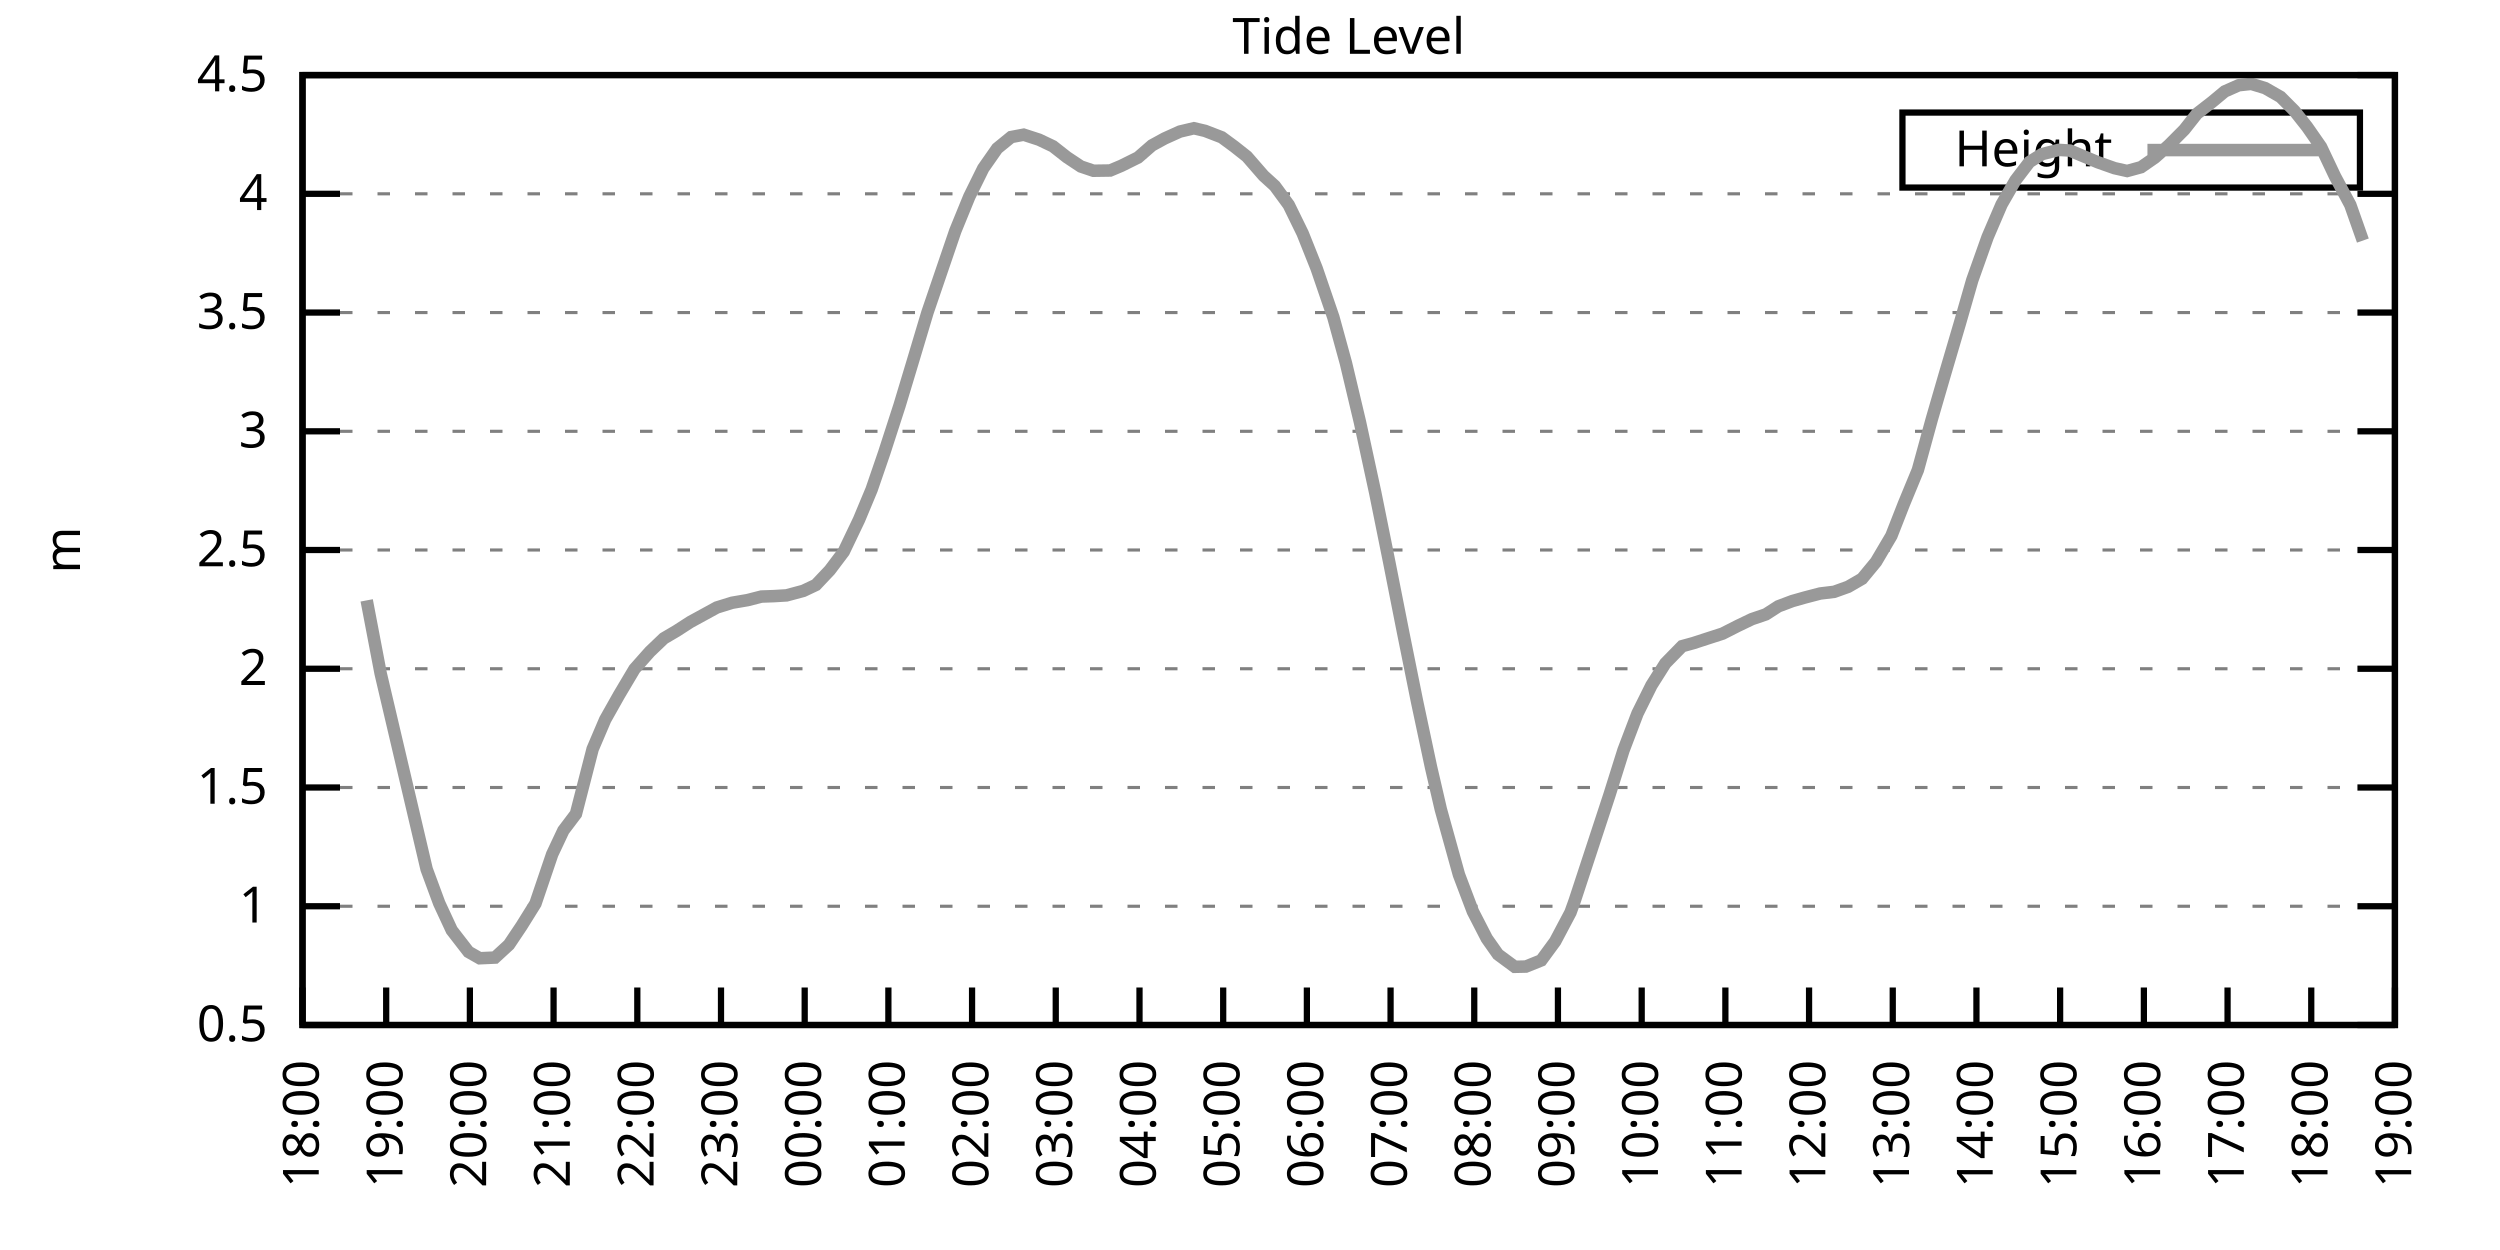
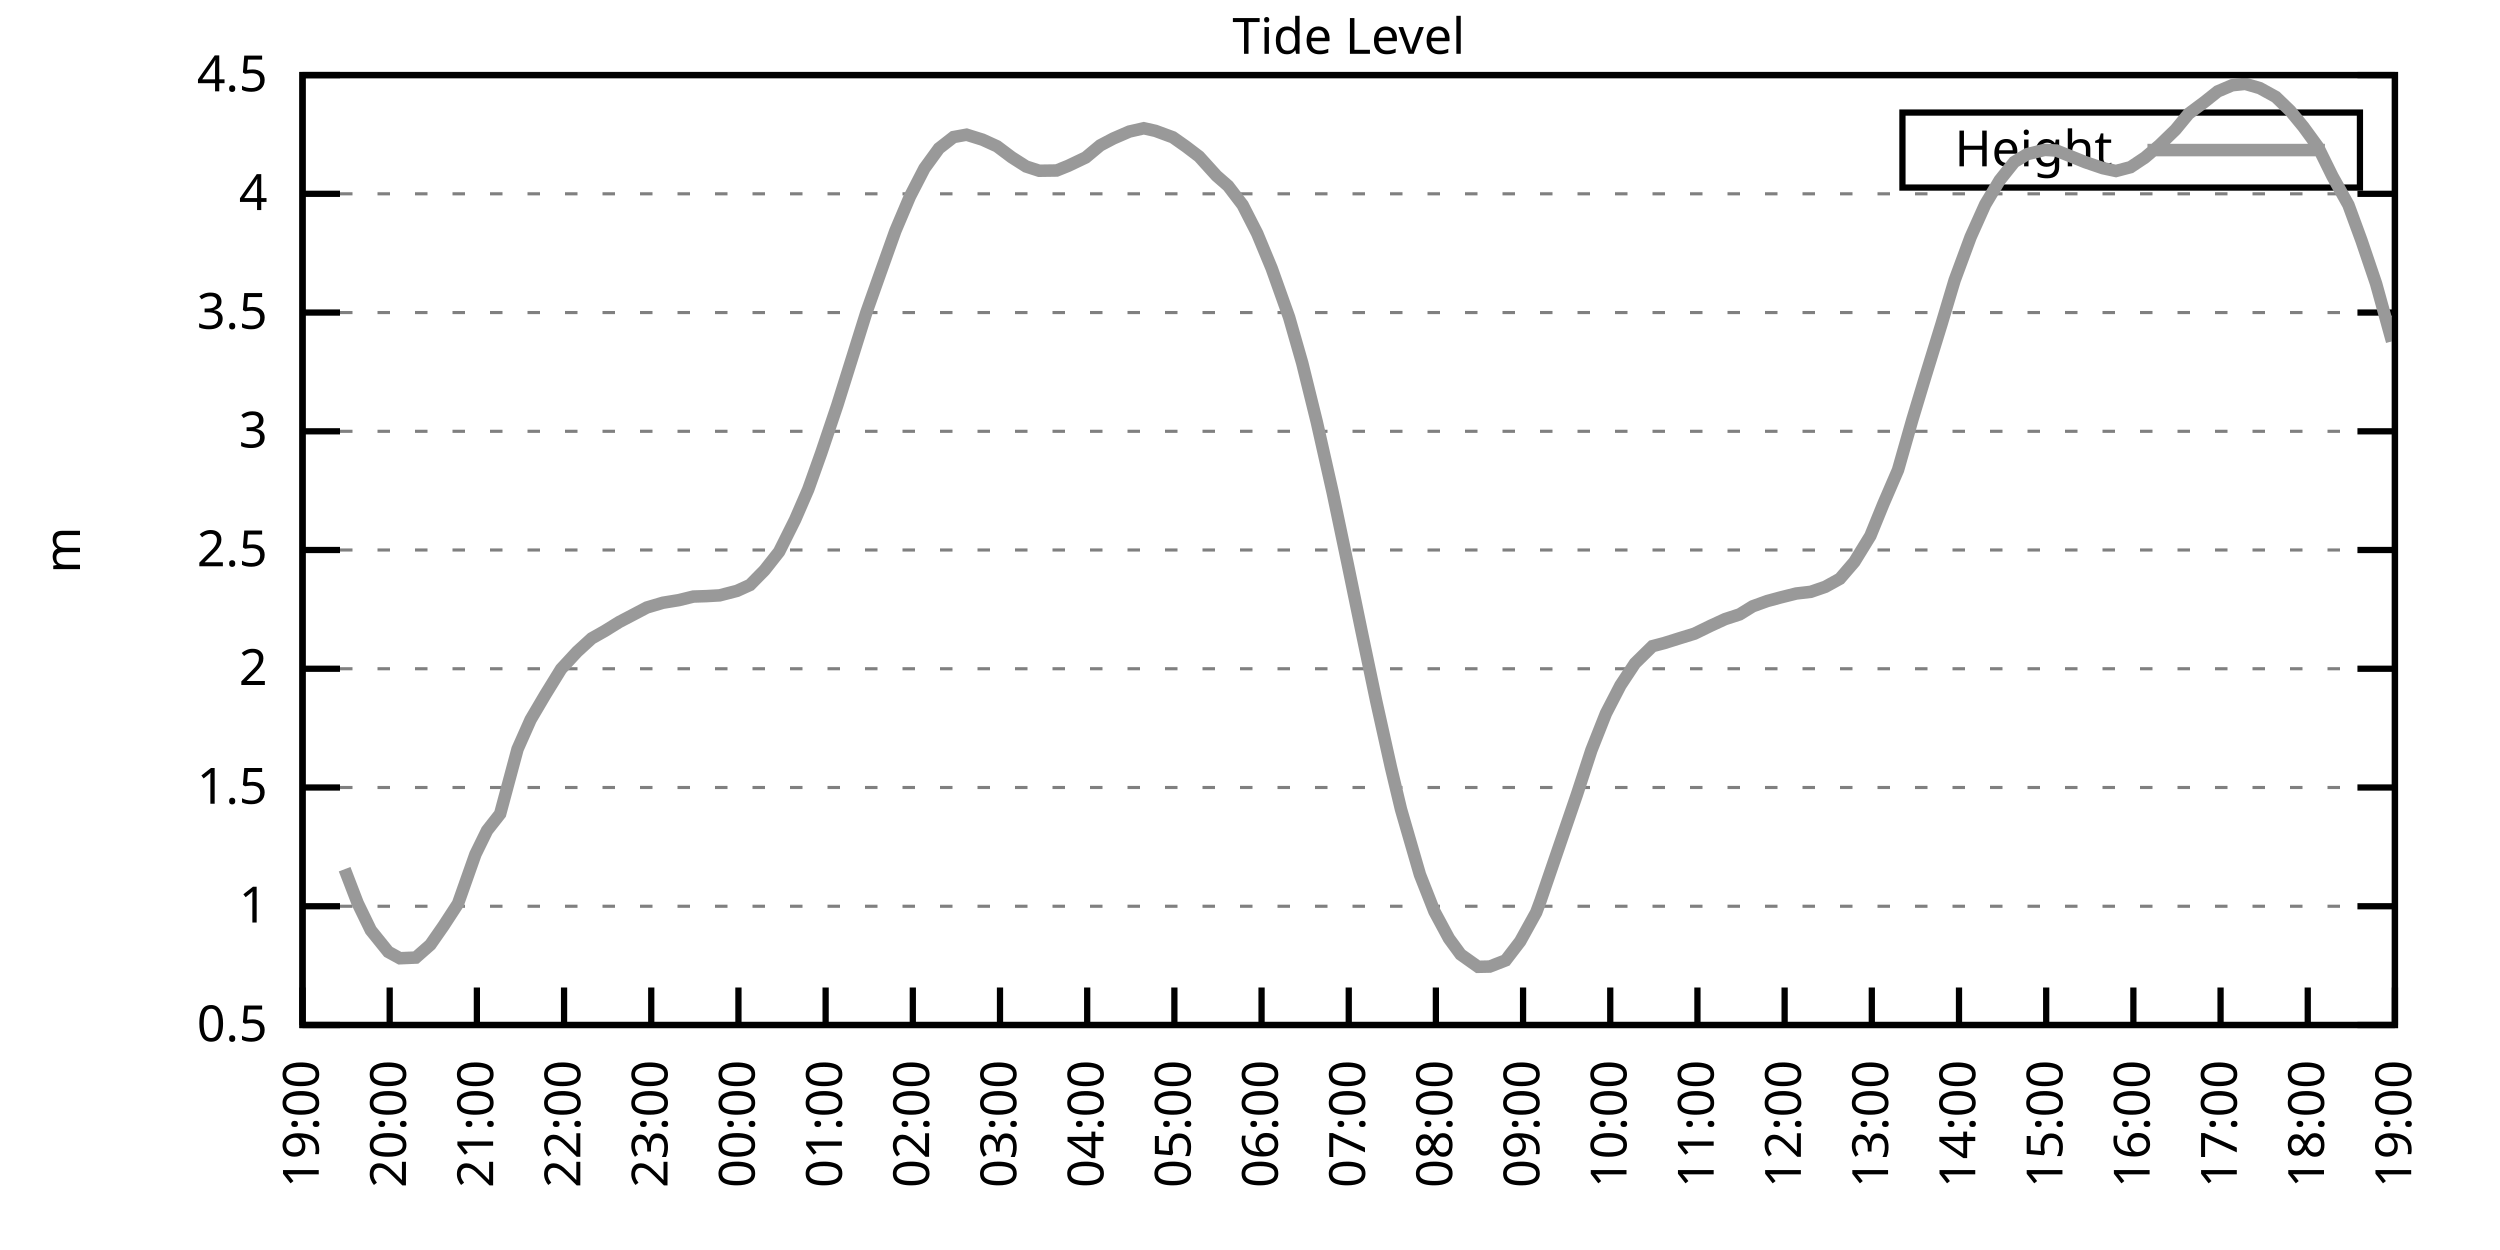
<svg xmlns="http://www.w3.org/2000/svg" xmlns:xlink="http://www.w3.org/1999/xlink" width="400" height="200" viewBox="0 0 400 200">
  <g id="gnuplot_canvas">
    <rect x="0" y="0" width="400" height="200" fill="none" />
    <defs>
      <circle id="gpDot" r="0.5" stroke-width="0.5" stroke="currentColor" />
      <path id="gpPt0" stroke-width="0.333" stroke="currentColor" d="M-1,0 h2 M0,-1 v2" />
      <path id="gpPt1" stroke-width="0.333" stroke="currentColor" d="M-1,-1 L1,1 M1,-1 L-1,1" />
      <path id="gpPt2" stroke-width="0.333" stroke="currentColor" d="M-1,0 L1,0 M0,-1 L0,1 M-1,-1 L1,1 M-1,1 L1,-1" />
      <rect id="gpPt3" stroke-width="0.333" stroke="currentColor" x="-1" y="-1" width="2" height="2" />
      <rect id="gpPt4" stroke-width="0.333" stroke="currentColor" fill="currentColor" x="-1" y="-1" width="2" height="2" />
      <circle id="gpPt5" stroke-width="0.333" stroke="currentColor" cx="0" cy="0" r="1" />
      <use xlink:href="#gpPt5" id="gpPt6" fill="currentColor" stroke="none" />
      <path id="gpPt7" stroke-width="0.333" stroke="currentColor" d="M0,-1.33 L-1.33,0.67 L1.33,0.67 z" />
      <use xlink:href="#gpPt7" id="gpPt8" fill="currentColor" stroke="none" />
      <use xlink:href="#gpPt7" id="gpPt9" stroke="currentColor" transform="rotate(180)" />
      <use xlink:href="#gpPt9" id="gpPt10" fill="currentColor" stroke="none" />
      <use xlink:href="#gpPt3" id="gpPt11" stroke="currentColor" transform="rotate(45)" />
      <use xlink:href="#gpPt11" id="gpPt12" fill="currentColor" stroke="none" />
      <path id="gpPt13" stroke-width="0.333" stroke="currentColor" d="M0,1.330 L1.265,0.411 L0.782,-1.067 L-0.782,-1.076 L-1.265,0.411 z" />
      <use xlink:href="#gpPt13" id="gpPt14" fill="currentColor" stroke="none" />
      <filter id="textbox" filterUnits="objectBoundingBox" x="0" y="0" height="1" width="1">
        <feFlood flood-color="white" flood-opacity="1" result="bgnd" />
        <feComposite in="SourceGraphic" in2="bgnd" operator="atop" />
      </filter>
      <filter id="greybox" filterUnits="objectBoundingBox" x="0" y="0" height="1" width="1">
        <feFlood flood-color="lightgrey" flood-opacity="1" result="grey" />
        <feComposite in="SourceGraphic" in2="grey" operator="atop" />
      </filter>
    </defs>
    <g fill="none" color="white" stroke="currentColor" stroke-width="1.00" stroke-linecap="butt" stroke-linejoin="miter">
</g>
    <g fill="none" color="black" stroke="currentColor" stroke-width="1.00" stroke-linecap="butt" stroke-linejoin="miter">
      <g stroke="none" shape-rendering="crispEdges">
        <polygon fill="rgb(255, 255, 255)" points="48.40,164.00 383.18,164.00 383.18,12.02 48.40,12.02 " />
      </g>
    </g>
    <g fill="none" color="black" stroke="currentColor" stroke-width="1.00" stroke-linecap="butt" stroke-linejoin="miter">
</g>
    <g fill="none" color="black" stroke="black" stroke-width="0.50" stroke-linecap="butt" stroke-linejoin="miter">
</g>
    <g fill="none" color="gray" stroke="currentColor" stroke-width="0.50" stroke-linecap="butt" stroke-linejoin="miter">
      <path stroke="gray" stroke-dasharray="2,4" class="gridline" d="M48.40,164.00 L383.19,164.00  " />
    </g>
    <g fill="none" color="gray" stroke="gray" stroke-width="1.00" stroke-linecap="butt" stroke-linejoin="miter">
</g>
    <g fill="none" color="black" stroke="currentColor" stroke-width="1.00" stroke-linecap="butt" stroke-linejoin="miter">
      <path stroke="black" d="M48.40,164.00 L54.40,164.00 M383.19,164.00 L377.19,164.00  " />
      <g transform="translate(42.80,166.60)" stroke="none" fill="black" font-family="Sans" font-size="8.00" text-anchor="end">
        <text>
          <tspan font-family="Sans"> 0.5</tspan>
        </text>
      </g>
    </g>
    <g fill="none" color="black" stroke="currentColor" stroke-width="1.00" stroke-linecap="butt" stroke-linejoin="miter">
</g>
    <g fill="none" color="black" stroke="black" stroke-width="0.50" stroke-linecap="butt" stroke-linejoin="miter">
</g>
    <g fill="none" color="gray" stroke="currentColor" stroke-width="0.50" stroke-linecap="butt" stroke-linejoin="miter">
      <path stroke="gray" stroke-dasharray="2,4" class="gridline" d="M48.40,145.00 L383.19,145.00  " />
    </g>
    <g fill="none" color="gray" stroke="gray" stroke-width="1.00" stroke-linecap="butt" stroke-linejoin="miter">
</g>
    <g fill="none" color="black" stroke="currentColor" stroke-width="1.00" stroke-linecap="butt" stroke-linejoin="miter">
      <path stroke="black" d="M48.40,145.00 L54.40,145.00 M383.19,145.00 L377.19,145.00  " />
      <g transform="translate(42.80,147.60)" stroke="none" fill="black" font-family="Sans" font-size="8.00" text-anchor="end">
        <text>
          <tspan font-family="Sans"> 1</tspan>
        </text>
      </g>
    </g>
    <g fill="none" color="black" stroke="currentColor" stroke-width="1.00" stroke-linecap="butt" stroke-linejoin="miter">
</g>
    <g fill="none" color="black" stroke="black" stroke-width="0.50" stroke-linecap="butt" stroke-linejoin="miter">
</g>
    <g fill="none" color="gray" stroke="currentColor" stroke-width="0.50" stroke-linecap="butt" stroke-linejoin="miter">
      <path stroke="gray" stroke-dasharray="2,4" class="gridline" d="M48.40,126.00 L383.19,126.00  " />
    </g>
    <g fill="none" color="gray" stroke="gray" stroke-width="1.00" stroke-linecap="butt" stroke-linejoin="miter">
</g>
    <g fill="none" color="black" stroke="currentColor" stroke-width="1.00" stroke-linecap="butt" stroke-linejoin="miter">
      <path stroke="black" d="M48.40,126.00 L54.40,126.00 M383.19,126.00 L377.19,126.00  " />
      <g transform="translate(42.80,128.60)" stroke="none" fill="black" font-family="Sans" font-size="8.00" text-anchor="end">
        <text>
          <tspan font-family="Sans"> 1.5</tspan>
        </text>
      </g>
    </g>
    <g fill="none" color="black" stroke="currentColor" stroke-width="1.00" stroke-linecap="butt" stroke-linejoin="miter">
</g>
    <g fill="none" color="black" stroke="black" stroke-width="0.50" stroke-linecap="butt" stroke-linejoin="miter">
</g>
    <g fill="none" color="gray" stroke="currentColor" stroke-width="0.50" stroke-linecap="butt" stroke-linejoin="miter">
      <path stroke="gray" stroke-dasharray="2,4" class="gridline" d="M48.40,107.00 L383.19,107.00  " />
    </g>
    <g fill="none" color="gray" stroke="gray" stroke-width="1.00" stroke-linecap="butt" stroke-linejoin="miter">
</g>
    <g fill="none" color="black" stroke="currentColor" stroke-width="1.00" stroke-linecap="butt" stroke-linejoin="miter">
      <path stroke="black" d="M48.40,107.00 L54.40,107.00 M383.19,107.00 L377.19,107.00  " />
      <g transform="translate(42.80,109.60)" stroke="none" fill="black" font-family="Sans" font-size="8.00" text-anchor="end">
        <text>
          <tspan font-family="Sans"> 2</tspan>
        </text>
      </g>
    </g>
    <g fill="none" color="black" stroke="currentColor" stroke-width="1.00" stroke-linecap="butt" stroke-linejoin="miter">
</g>
    <g fill="none" color="black" stroke="black" stroke-width="0.50" stroke-linecap="butt" stroke-linejoin="miter">
</g>
    <g fill="none" color="gray" stroke="currentColor" stroke-width="0.50" stroke-linecap="butt" stroke-linejoin="miter">
      <path stroke="gray" stroke-dasharray="2,4" class="gridline" d="M48.40,88.00 L383.19,88.00  " />
    </g>
    <g fill="none" color="gray" stroke="gray" stroke-width="1.00" stroke-linecap="butt" stroke-linejoin="miter">
</g>
    <g fill="none" color="black" stroke="currentColor" stroke-width="1.00" stroke-linecap="butt" stroke-linejoin="miter">
      <path stroke="black" d="M48.40,88.00 L54.40,88.00 M383.19,88.00 L377.19,88.00  " />
      <g transform="translate(42.80,90.60)" stroke="none" fill="black" font-family="Sans" font-size="8.00" text-anchor="end">
        <text>
          <tspan font-family="Sans"> 2.5</tspan>
        </text>
      </g>
    </g>
    <g fill="none" color="black" stroke="currentColor" stroke-width="1.00" stroke-linecap="butt" stroke-linejoin="miter">
</g>
    <g fill="none" color="black" stroke="black" stroke-width="0.50" stroke-linecap="butt" stroke-linejoin="miter">
</g>
    <g fill="none" color="gray" stroke="currentColor" stroke-width="0.50" stroke-linecap="butt" stroke-linejoin="miter">
      <path stroke="gray" stroke-dasharray="2,4" class="gridline" d="M48.40,69.01 L383.19,69.01  " />
    </g>
    <g fill="none" color="gray" stroke="gray" stroke-width="1.00" stroke-linecap="butt" stroke-linejoin="miter">
</g>
    <g fill="none" color="black" stroke="currentColor" stroke-width="1.00" stroke-linecap="butt" stroke-linejoin="miter">
      <path stroke="black" d="M48.40,69.01 L54.40,69.01 M383.19,69.01 L377.19,69.01  " />
      <g transform="translate(42.80,71.61)" stroke="none" fill="black" font-family="Sans" font-size="8.00" text-anchor="end">
        <text>
          <tspan font-family="Sans"> 3</tspan>
        </text>
      </g>
    </g>
    <g fill="none" color="black" stroke="currentColor" stroke-width="1.00" stroke-linecap="butt" stroke-linejoin="miter">
</g>
    <g fill="none" color="black" stroke="black" stroke-width="0.50" stroke-linecap="butt" stroke-linejoin="miter">
</g>
    <g fill="none" color="gray" stroke="currentColor" stroke-width="0.50" stroke-linecap="butt" stroke-linejoin="miter">
      <path stroke="gray" stroke-dasharray="2,4" class="gridline" d="M48.40,50.01 L383.19,50.01  " />
    </g>
    <g fill="none" color="gray" stroke="gray" stroke-width="1.00" stroke-linecap="butt" stroke-linejoin="miter">
</g>
    <g fill="none" color="black" stroke="currentColor" stroke-width="1.00" stroke-linecap="butt" stroke-linejoin="miter">
      <path stroke="black" d="M48.40,50.01 L54.40,50.01 M383.19,50.01 L377.19,50.01  " />
      <g transform="translate(42.80,52.61)" stroke="none" fill="black" font-family="Sans" font-size="8.00" text-anchor="end">
        <text>
          <tspan font-family="Sans"> 3.5</tspan>
        </text>
      </g>
    </g>
    <g fill="none" color="black" stroke="currentColor" stroke-width="1.00" stroke-linecap="butt" stroke-linejoin="miter">
</g>
    <g fill="none" color="black" stroke="black" stroke-width="0.50" stroke-linecap="butt" stroke-linejoin="miter">
</g>
    <g fill="none" color="gray" stroke="currentColor" stroke-width="0.50" stroke-linecap="butt" stroke-linejoin="miter">
      <path stroke="gray" stroke-dasharray="2,4" class="gridline" d="M48.40,31.01 L383.19,31.01  " />
    </g>
    <g fill="none" color="gray" stroke="gray" stroke-width="1.00" stroke-linecap="butt" stroke-linejoin="miter">
</g>
    <g fill="none" color="black" stroke="currentColor" stroke-width="1.00" stroke-linecap="butt" stroke-linejoin="miter">
      <path stroke="black" d="M48.40,31.01 L54.40,31.01 M383.19,31.01 L377.19,31.01  " />
      <g transform="translate(42.80,33.61)" stroke="none" fill="black" font-family="Sans" font-size="8.00" text-anchor="end">
        <text>
          <tspan font-family="Sans"> 4</tspan>
        </text>
      </g>
    </g>
    <g fill="none" color="black" stroke="currentColor" stroke-width="1.00" stroke-linecap="butt" stroke-linejoin="miter">
</g>
    <g fill="none" color="black" stroke="black" stroke-width="0.50" stroke-linecap="butt" stroke-linejoin="miter">
</g>
    <g fill="none" color="gray" stroke="currentColor" stroke-width="0.50" stroke-linecap="butt" stroke-linejoin="miter">
      <path stroke="gray" stroke-dasharray="2,4" class="gridline" d="M48.40,12.01 L383.19,12.01  " />
    </g>
    <g fill="none" color="gray" stroke="gray" stroke-width="1.00" stroke-linecap="butt" stroke-linejoin="miter">
</g>
    <g fill="none" color="black" stroke="currentColor" stroke-width="1.00" stroke-linecap="butt" stroke-linejoin="miter">
      <path stroke="black" d="M48.40,12.01 L54.40,12.01 M383.19,12.01 L377.19,12.01  " />
      <g transform="translate(42.80,14.61)" stroke="none" fill="black" font-family="Sans" font-size="8.00" text-anchor="end">
        <text>
          <tspan font-family="Sans"> 4.5</tspan>
        </text>
      </g>
    </g>
    <g fill="none" color="black" stroke="currentColor" stroke-width="1.00" stroke-linecap="butt" stroke-linejoin="miter">
      <path stroke="black" d="M48.40,164.00 L48.40,158.00  " />
      <g transform="translate(51.00,169.60) rotate(270.00)" stroke="none" fill="black" font-family="Sans" font-size="8.00" text-anchor="end">
        <text>
-           <tspan font-family="Sans">18:00</tspan>
-         </text>
-       </g>
-     </g>
-     <g fill="none" color="black" stroke="currentColor" stroke-width="1.00" stroke-linecap="butt" stroke-linejoin="miter">
-       <path stroke="black" d="M61.79,164.00 L61.79,158.00  " />
-       <g transform="translate(64.39,169.60) rotate(270.00)" stroke="none" fill="black" font-family="Sans" font-size="8.00" text-anchor="end">
-         <text>
          <tspan font-family="Sans">19:00</tspan>
        </text>
      </g>
    </g>
    <g fill="none" color="black" stroke="currentColor" stroke-width="1.00" stroke-linecap="butt" stroke-linejoin="miter">
-       <path stroke="black" d="M75.18,164.00 L75.18,158.00  " />
-       <g transform="translate(77.78,169.60) rotate(270.00)" stroke="none" fill="black" font-family="Sans" font-size="8.00" text-anchor="end">
+       <path stroke="black" d="M62.35,164.00 L62.35,158.00  " />
+       <g transform="translate(64.95,169.60) rotate(270.00)" stroke="none" fill="black" font-family="Sans" font-size="8.00" text-anchor="end">
        <text>
          <tspan font-family="Sans">20:00</tspan>
        </text>
      </g>
    </g>
    <g fill="none" color="black" stroke="currentColor" stroke-width="1.00" stroke-linecap="butt" stroke-linejoin="miter">
-       <path stroke="black" d="M88.57,164.00 L88.57,158.00  " />
-       <g transform="translate(91.17,169.60) rotate(270.00)" stroke="none" fill="black" font-family="Sans" font-size="8.00" text-anchor="end">
+       <path stroke="black" d="M76.30,164.00 L76.30,158.00  " />
+       <g transform="translate(78.90,169.60) rotate(270.00)" stroke="none" fill="black" font-family="Sans" font-size="8.00" text-anchor="end">
        <text>
          <tspan font-family="Sans">21:00</tspan>
        </text>
      </g>
    </g>
    <g fill="none" color="black" stroke="currentColor" stroke-width="1.00" stroke-linecap="butt" stroke-linejoin="miter">
-       <path stroke="black" d="M101.97,164.00 L101.97,158.00  " />
-       <g transform="translate(104.57,169.60) rotate(270.00)" stroke="none" fill="black" font-family="Sans" font-size="8.00" text-anchor="end">
+       <path stroke="black" d="M90.25,164.00 L90.25,158.00  " />
+       <g transform="translate(92.85,169.60) rotate(270.00)" stroke="none" fill="black" font-family="Sans" font-size="8.00" text-anchor="end">
        <text>
          <tspan font-family="Sans">22:00</tspan>
        </text>
      </g>
    </g>
    <g fill="none" color="black" stroke="currentColor" stroke-width="1.00" stroke-linecap="butt" stroke-linejoin="miter">
-       <path stroke="black" d="M115.36,164.00 L115.36,158.00  " />
-       <g transform="translate(117.96,169.60) rotate(270.00)" stroke="none" fill="black" font-family="Sans" font-size="8.00" text-anchor="end">
+       <path stroke="black" d="M104.20,164.00 L104.20,158.00  " />
+       <g transform="translate(106.80,169.60) rotate(270.00)" stroke="none" fill="black" font-family="Sans" font-size="8.00" text-anchor="end">
        <text>
          <tspan font-family="Sans">23:00</tspan>
        </text>
      </g>
    </g>
    <g fill="none" color="black" stroke="currentColor" stroke-width="1.00" stroke-linecap="butt" stroke-linejoin="miter">
-       <path stroke="black" d="M128.75,164.00 L128.75,158.00  " />
-       <g transform="translate(131.35,169.60) rotate(270.00)" stroke="none" fill="black" font-family="Sans" font-size="8.00" text-anchor="end">
+       <path stroke="black" d="M118.15,164.00 L118.15,158.00  " />
+       <g transform="translate(120.75,169.60) rotate(270.00)" stroke="none" fill="black" font-family="Sans" font-size="8.00" text-anchor="end">
        <text>
          <tspan font-family="Sans">00:00</tspan>
        </text>
      </g>
    </g>
    <g fill="none" color="black" stroke="currentColor" stroke-width="1.00" stroke-linecap="butt" stroke-linejoin="miter">
-       <path stroke="black" d="M142.14,164.00 L142.14,158.00  " />
-       <g transform="translate(144.74,169.60) rotate(270.00)" stroke="none" fill="black" font-family="Sans" font-size="8.00" text-anchor="end">
+       <path stroke="black" d="M132.10,164.00 L132.10,158.00  " />
+       <g transform="translate(134.70,169.60) rotate(270.00)" stroke="none" fill="black" font-family="Sans" font-size="8.00" text-anchor="end">
        <text>
          <tspan font-family="Sans">01:00</tspan>
        </text>
      </g>
    </g>
    <g fill="none" color="black" stroke="currentColor" stroke-width="1.00" stroke-linecap="butt" stroke-linejoin="miter">
-       <path stroke="black" d="M155.53,164.00 L155.53,158.00  " />
-       <g transform="translate(158.13,169.60) rotate(270.00)" stroke="none" fill="black" font-family="Sans" font-size="8.00" text-anchor="end">
+       <path stroke="black" d="M146.05,164.00 L146.05,158.00  " />
+       <g transform="translate(148.65,169.60) rotate(270.00)" stroke="none" fill="black" font-family="Sans" font-size="8.00" text-anchor="end">
        <text>
          <tspan font-family="Sans">02:00</tspan>
        </text>
      </g>
    </g>
    <g fill="none" color="black" stroke="currentColor" stroke-width="1.00" stroke-linecap="butt" stroke-linejoin="miter">
-       <path stroke="black" d="M168.92,164.00 L168.92,158.00  " />
-       <g transform="translate(171.52,169.60) rotate(270.00)" stroke="none" fill="black" font-family="Sans" font-size="8.00" text-anchor="end">
+       <path stroke="black" d="M160.00,164.00 L160.00,158.00  " />
+       <g transform="translate(162.60,169.60) rotate(270.00)" stroke="none" fill="black" font-family="Sans" font-size="8.00" text-anchor="end">
        <text>
          <tspan font-family="Sans">03:00</tspan>
        </text>
      </g>
    </g>
    <g fill="none" color="black" stroke="currentColor" stroke-width="1.00" stroke-linecap="butt" stroke-linejoin="miter">
-       <path stroke="black" d="M182.32,164.00 L182.32,158.00  " />
-       <g transform="translate(184.92,169.60) rotate(270.00)" stroke="none" fill="black" font-family="Sans" font-size="8.00" text-anchor="end">
+       <path stroke="black" d="M173.95,164.00 L173.95,158.00  " />
+       <g transform="translate(176.55,169.60) rotate(270.00)" stroke="none" fill="black" font-family="Sans" font-size="8.00" text-anchor="end">
        <text>
          <tspan font-family="Sans">04:00</tspan>
        </text>
      </g>
    </g>
    <g fill="none" color="black" stroke="currentColor" stroke-width="1.00" stroke-linecap="butt" stroke-linejoin="miter">
-       <path stroke="black" d="M195.71,164.00 L195.71,158.00  " />
-       <g transform="translate(198.31,169.60) rotate(270.00)" stroke="none" fill="black" font-family="Sans" font-size="8.00" text-anchor="end">
+       <path stroke="black" d="M187.90,164.00 L187.90,158.00  " />
+       <g transform="translate(190.50,169.60) rotate(270.00)" stroke="none" fill="black" font-family="Sans" font-size="8.00" text-anchor="end">
        <text>
          <tspan font-family="Sans">05:00</tspan>
        </text>
      </g>
    </g>
    <g fill="none" color="black" stroke="currentColor" stroke-width="1.00" stroke-linecap="butt" stroke-linejoin="miter">
-       <path stroke="black" d="M209.10,164.00 L209.10,158.00  " />
-       <g transform="translate(211.70,169.60) rotate(270.00)" stroke="none" fill="black" font-family="Sans" font-size="8.00" text-anchor="end">
+       <path stroke="black" d="M201.85,164.00 L201.85,158.00  " />
+       <g transform="translate(204.45,169.60) rotate(270.00)" stroke="none" fill="black" font-family="Sans" font-size="8.00" text-anchor="end">
        <text>
          <tspan font-family="Sans">06:00</tspan>
        </text>
      </g>
    </g>
    <g fill="none" color="black" stroke="currentColor" stroke-width="1.00" stroke-linecap="butt" stroke-linejoin="miter">
-       <path stroke="black" d="M222.49,164.00 L222.49,158.00  " />
-       <g transform="translate(225.09,169.60) rotate(270.00)" stroke="none" fill="black" font-family="Sans" font-size="8.00" text-anchor="end">
+       <path stroke="black" d="M215.80,164.00 L215.80,158.00  " />
+       <g transform="translate(218.40,169.60) rotate(270.00)" stroke="none" fill="black" font-family="Sans" font-size="8.00" text-anchor="end">
        <text>
          <tspan font-family="Sans">07:00</tspan>
        </text>
      </g>
    </g>
    <g fill="none" color="black" stroke="currentColor" stroke-width="1.00" stroke-linecap="butt" stroke-linejoin="miter">
-       <path stroke="black" d="M235.88,164.00 L235.88,158.00  " />
-       <g transform="translate(238.48,169.60) rotate(270.00)" stroke="none" fill="black" font-family="Sans" font-size="8.00" text-anchor="end">
+       <path stroke="black" d="M229.74,164.00 L229.74,158.00  " />
+       <g transform="translate(232.34,169.60) rotate(270.00)" stroke="none" fill="black" font-family="Sans" font-size="8.00" text-anchor="end">
        <text>
          <tspan font-family="Sans">08:00</tspan>
        </text>
      </g>
    </g>
    <g fill="none" color="black" stroke="currentColor" stroke-width="1.00" stroke-linecap="butt" stroke-linejoin="miter">
-       <path stroke="black" d="M249.27,164.00 L249.27,158.00  " />
-       <g transform="translate(251.87,169.60) rotate(270.00)" stroke="none" fill="black" font-family="Sans" font-size="8.00" text-anchor="end">
+       <path stroke="black" d="M243.69,164.00 L243.69,158.00  " />
+       <g transform="translate(246.29,169.60) rotate(270.00)" stroke="none" fill="black" font-family="Sans" font-size="8.00" text-anchor="end">
        <text>
          <tspan font-family="Sans">09:00</tspan>
        </text>
      </g>
    </g>
    <g fill="none" color="black" stroke="currentColor" stroke-width="1.00" stroke-linecap="butt" stroke-linejoin="miter">
-       <path stroke="black" d="M262.67,164.00 L262.67,158.00  " />
-       <g transform="translate(265.27,169.60) rotate(270.00)" stroke="none" fill="black" font-family="Sans" font-size="8.00" text-anchor="end">
+       <path stroke="black" d="M257.64,164.00 L257.64,158.00  " />
+       <g transform="translate(260.24,169.60) rotate(270.00)" stroke="none" fill="black" font-family="Sans" font-size="8.00" text-anchor="end">
        <text>
          <tspan font-family="Sans">10:00</tspan>
        </text>
      </g>
    </g>
    <g fill="none" color="black" stroke="currentColor" stroke-width="1.00" stroke-linecap="butt" stroke-linejoin="miter">
-       <path stroke="black" d="M276.06,164.00 L276.06,158.00  " />
-       <g transform="translate(278.66,169.60) rotate(270.00)" stroke="none" fill="black" font-family="Sans" font-size="8.00" text-anchor="end">
+       <path stroke="black" d="M271.59,164.00 L271.59,158.00  " />
+       <g transform="translate(274.19,169.60) rotate(270.00)" stroke="none" fill="black" font-family="Sans" font-size="8.00" text-anchor="end">
        <text>
          <tspan font-family="Sans">11:00</tspan>
        </text>
      </g>
    </g>
    <g fill="none" color="black" stroke="currentColor" stroke-width="1.00" stroke-linecap="butt" stroke-linejoin="miter">
-       <path stroke="black" d="M289.45,164.00 L289.45,158.00  " />
-       <g transform="translate(292.05,169.60) rotate(270.00)" stroke="none" fill="black" font-family="Sans" font-size="8.00" text-anchor="end">
+       <path stroke="black" d="M285.54,164.00 L285.54,158.00  " />
+       <g transform="translate(288.14,169.60) rotate(270.00)" stroke="none" fill="black" font-family="Sans" font-size="8.00" text-anchor="end">
        <text>
          <tspan font-family="Sans">12:00</tspan>
        </text>
      </g>
    </g>
    <g fill="none" color="black" stroke="currentColor" stroke-width="1.00" stroke-linecap="butt" stroke-linejoin="miter">
-       <path stroke="black" d="M302.84,164.00 L302.84,158.00  " />
-       <g transform="translate(305.44,169.60) rotate(270.00)" stroke="none" fill="black" font-family="Sans" font-size="8.00" text-anchor="end">
+       <path stroke="black" d="M299.49,164.00 L299.49,158.00  " />
+       <g transform="translate(302.09,169.60) rotate(270.00)" stroke="none" fill="black" font-family="Sans" font-size="8.00" text-anchor="end">
        <text>
          <tspan font-family="Sans">13:00</tspan>
        </text>
      </g>
    </g>
    <g fill="none" color="black" stroke="currentColor" stroke-width="1.00" stroke-linecap="butt" stroke-linejoin="miter">
-       <path stroke="black" d="M316.23,164.00 L316.23,158.00  " />
-       <g transform="translate(318.83,169.60) rotate(270.00)" stroke="none" fill="black" font-family="Sans" font-size="8.00" text-anchor="end">
+       <path stroke="black" d="M313.44,164.00 L313.44,158.00  " />
+       <g transform="translate(316.04,169.60) rotate(270.00)" stroke="none" fill="black" font-family="Sans" font-size="8.00" text-anchor="end">
        <text>
          <tspan font-family="Sans">14:00</tspan>
        </text>
      </g>
    </g>
    <g fill="none" color="black" stroke="currentColor" stroke-width="1.00" stroke-linecap="butt" stroke-linejoin="miter">
-       <path stroke="black" d="M329.62,164.00 L329.62,158.00  " />
-       <g transform="translate(332.22,169.60) rotate(270.00)" stroke="none" fill="black" font-family="Sans" font-size="8.00" text-anchor="end">
+       <path stroke="black" d="M327.39,164.00 L327.39,158.00  " />
+       <g transform="translate(329.99,169.60) rotate(270.00)" stroke="none" fill="black" font-family="Sans" font-size="8.00" text-anchor="end">
        <text>
          <tspan font-family="Sans">15:00</tspan>
        </text>
      </g>
    </g>
    <g fill="none" color="black" stroke="currentColor" stroke-width="1.00" stroke-linecap="butt" stroke-linejoin="miter">
-       <path stroke="black" d="M343.02,164.00 L343.02,158.00  " />
-       <g transform="translate(345.62,169.60) rotate(270.00)" stroke="none" fill="black" font-family="Sans" font-size="8.00" text-anchor="end">
+       <path stroke="black" d="M341.34,164.00 L341.34,158.00  " />
+       <g transform="translate(343.94,169.60) rotate(270.00)" stroke="none" fill="black" font-family="Sans" font-size="8.00" text-anchor="end">
        <text>
          <tspan font-family="Sans">16:00</tspan>
        </text>
      </g>
    </g>
    <g fill="none" color="black" stroke="currentColor" stroke-width="1.00" stroke-linecap="butt" stroke-linejoin="miter">
-       <path stroke="black" d="M356.41,164.00 L356.41,158.00  " />
-       <g transform="translate(359.01,169.60) rotate(270.00)" stroke="none" fill="black" font-family="Sans" font-size="8.00" text-anchor="end">
+       <path stroke="black" d="M355.29,164.00 L355.29,158.00  " />
+       <g transform="translate(357.89,169.60) rotate(270.00)" stroke="none" fill="black" font-family="Sans" font-size="8.00" text-anchor="end">
        <text>
          <tspan font-family="Sans">17:00</tspan>
        </text>
      </g>
    </g>
    <g fill="none" color="black" stroke="currentColor" stroke-width="1.00" stroke-linecap="butt" stroke-linejoin="miter">
-       <path stroke="black" d="M369.80,164.00 L369.80,158.00  " />
-       <g transform="translate(372.40,169.60) rotate(270.00)" stroke="none" fill="black" font-family="Sans" font-size="8.00" text-anchor="end">
+       <path stroke="black" d="M369.24,164.00 L369.24,158.00  " />
+       <g transform="translate(371.84,169.60) rotate(270.00)" stroke="none" fill="black" font-family="Sans" font-size="8.00" text-anchor="end">
        <text>
          <tspan font-family="Sans">18:00</tspan>
        </text>
      </g>
    </g>
    <g fill="none" color="black" stroke="currentColor" stroke-width="1.00" stroke-linecap="butt" stroke-linejoin="miter">
      <path stroke="black" d="M383.19,164.00 L383.19,158.00  " />
      <g transform="translate(385.79,169.60) rotate(270.00)" stroke="none" fill="black" font-family="Sans" font-size="8.00" text-anchor="end">
        <text>
          <tspan font-family="Sans">19:00</tspan>
        </text>
      </g>
    </g>
    <g fill="none" color="black" stroke="currentColor" stroke-width="1.00" stroke-linecap="butt" stroke-linejoin="miter">
</g>
    <g fill="none" color="black" stroke="currentColor" stroke-width="1.00" stroke-linecap="butt" stroke-linejoin="miter">
      <path stroke="black" d="M48.40,12.01 L48.40,164.00 L383.19,164.00 L383.19,12.01 L48.40,12.01 Z  " />
    </g>
    <g fill="none" color="black" stroke="currentColor" stroke-width="1.00" stroke-linecap="butt" stroke-linejoin="miter">
</g>
    <g fill="none" color="black" stroke="currentColor" stroke-width="1.00" stroke-linecap="butt" stroke-linejoin="miter">
      <path stroke="black" d="M304.39,30.01 L304.39,18.01 L377.59,18.01 L377.59,30.01 L304.39,30.01 Z  " />
    </g>
    <g id="Tide_level_plot_1">
      <g fill="none" color="white" stroke="black" stroke-width="2.00" stroke-linecap="butt" stroke-linejoin="miter">
</g>
      <g fill="none" color="black" stroke="currentColor" stroke-width="2.00" stroke-linecap="butt" stroke-linejoin="miter">
        <g transform="translate(337.99,26.61)" stroke="none" fill="black" font-family="Sans" font-size="8.00" text-anchor="end">
          <text>
            <tspan font-family="Sans">Height</tspan>
          </text>
        </g>
      </g>
      <g fill="none" color="black" stroke="currentColor" stroke-width="2.00" stroke-linecap="butt" stroke-linejoin="miter">
-         <path stroke="rgb(153, 153, 153)" d="M343.59,24.01 L371.99,24.01 M58.67,96.06 L60.90,107.73 L68.26,139.07 L70.27,144.51 L72.28,148.84 L74.96,152.30   L76.75,153.32 L79.20,153.21 L81.43,151.16 L83.44,148.16 L85.67,144.58 L88.35,136.68 L90.14,132.88 L92.15,130.22   L94.82,119.85 L96.83,115.14 L99.06,111.18 L101.52,107.04 L103.98,104.27 L106.21,102.14 L108.22,100.96 L110.45,99.52   L112.68,98.30 L114.69,97.20 L117.14,96.44 L119.60,96.02 L121.83,95.45 L123.84,95.38 L125.85,95.26 L128.53,94.54   L130.54,93.59 L132.77,91.23 L135.00,88.27 L137.45,83.14 L139.46,78.32 L141.47,72.46 L143.93,64.86 L146.16,57.46   L148.39,50.01 L150.62,43.47 L152.85,36.94 L155.09,31.46 L157.32,26.94 L159.55,23.75 L161.78,21.93 L163.79,21.55   L166.25,22.35 L168.48,23.41 L170.71,25.16 L172.94,26.64 L174.95,27.32 L177.63,27.28 L179.41,26.53 L182.09,25.20   L184.32,23.26 L186.33,22.16 L188.79,21.05 L191.02,20.52 L192.81,20.94 L195.48,21.97 L197.49,23.45 L199.50,25.04   L202.18,28.12 L203.97,29.75 L206.20,32.79 L208.43,37.35 L210.66,42.94 L213.34,50.77 L215.35,58.10 L217.58,67.49   L220.04,78.85 L222.27,89.90 L224.50,101.19 L226.73,112.25 L228.96,122.73 L230.53,129.50 L233.43,139.95 L235.66,145.84   L237.89,150.17 L239.68,152.71 L242.36,154.69 L244.14,154.65 L246.60,153.66 L248.83,150.62 L251.28,145.99 L251.95,144.13   L257.53,127.14 L259.76,120.04 L262.00,114.15 L264.23,109.66 L266.46,106.13 L269.14,103.39 L270.92,102.90 L273.38,102.10   L275.61,101.38 L278.07,100.13 L280.30,99.06 L282.53,98.30 L284.54,97.01 L286.77,96.17 L288.78,95.60 L291.23,94.96   L293.47,94.69 L295.70,93.89 L297.93,92.60 L300.16,89.90 L302.62,85.73 L304.63,80.60 L306.86,75.20 L309.09,67.07   L311.10,60.15 L313.55,51.83 L315.56,44.84 L318.02,37.92 L320.25,32.72 L322.48,28.84 L324.71,25.92 L326.72,24.66   L329.40,23.98 L331.19,24.09 L333.19,24.93 L335.65,25.96 L338.33,26.91 L340.34,27.36 L342.57,26.75 L344.80,25.20   L347.03,23.22 L349.49,20.75 L351.50,18.20 L353.95,16.30 L355.96,14.63 L358.19,13.64 L360.20,13.42 L362.43,14.10   L364.89,15.51 L367.12,17.75 L369.13,20.29 L371.36,23.49 L373.59,28.20 L376.05,32.79 L378.06,38.49  " />
+         <path stroke="rgb(153, 153, 153)" d="M343.59,24.01 L371.99,24.01 M55.14,139.07 L57.23,144.51 L59.33,148.84 L62.12,152.30 L63.98,153.32 L66.53,153.21   L68.86,151.16 L70.95,148.16 L73.28,144.58 L76.07,136.68 L77.93,132.88 L80.02,130.22 L82.81,119.85 L84.90,115.14   L87.23,111.18 L89.78,107.04 L92.34,104.27 L94.67,102.14 L96.76,100.96 L99.08,99.52 L101.41,98.30 L103.50,97.20   L106.06,96.44 L108.62,96.02 L110.94,95.45 L113.03,95.38 L115.13,95.26 L117.92,94.54 L120.01,93.59 L122.33,91.23   L124.66,88.27 L127.22,83.14 L129.31,78.32 L131.40,72.46 L133.96,64.86 L136.28,57.46 L138.61,50.01 L140.93,43.47   L143.26,36.94 L145.58,31.46 L147.91,26.94 L150.23,23.75 L152.56,21.93 L154.65,21.55 L157.21,22.35 L159.53,23.41   L161.86,25.16 L164.18,26.64 L166.27,27.32 L169.06,27.28 L170.92,26.53 L173.71,25.20 L176.04,23.26 L178.13,22.16   L180.69,21.05 L183.01,20.52 L184.87,20.94 L187.66,21.97 L189.76,23.45 L191.85,25.04 L194.64,28.12 L196.50,29.75   L198.82,32.79 L201.15,37.35 L203.47,42.94 L206.26,50.77 L208.36,58.10 L210.68,67.49 L213.24,78.85 L215.56,89.90   L217.89,101.19 L220.21,112.25 L222.54,122.73 L224.16,129.50 L227.19,139.95 L229.51,145.84 L231.84,150.17 L233.70,152.71   L236.49,154.69 L238.35,154.65 L240.90,153.66 L243.23,150.62 L245.79,145.99 L246.48,144.13 L252.30,127.14 L254.62,120.04   L256.95,114.15 L259.27,109.66 L261.60,106.13 L264.39,103.39 L266.25,102.90 L268.80,102.10 L271.13,101.38 L273.69,100.13   L276.01,99.06 L278.34,98.30 L280.43,97.01 L282.75,96.17 L284.85,95.60 L287.40,94.96 L289.73,94.69 L292.05,93.89   L294.38,92.60 L296.70,89.90 L299.26,85.73 L301.35,80.60 L303.68,75.20 L306.00,67.07 L308.09,60.15 L310.65,51.83   L312.74,44.84 L315.30,37.92 L317.63,32.72 L319.95,28.84 L322.28,25.92 L324.37,24.66 L327.16,23.98 L329.02,24.09   L331.11,24.93 L333.67,25.96 L336.46,26.91 L338.55,27.36 L340.88,26.75 L343.20,25.20 L345.53,23.22 L348.08,20.75   L350.18,18.20 L352.73,16.30 L354.83,14.63 L357.15,13.64 L359.24,13.42 L361.57,14.10 L364.13,15.51 L366.45,17.75   L368.54,20.29 L370.87,23.49 L373.19,28.20 L375.75,32.79 L377.84,38.49 L380.17,45.37 L382.73,54.61  " />
      </g>
    </g>
    <g fill="none" color="black" stroke="currentColor" stroke-width="2.00" stroke-linecap="butt" stroke-linejoin="miter">
</g>
    <g fill="none" color="black" stroke="black" stroke-width="1.00" stroke-linecap="butt" stroke-linejoin="miter">
</g>
    <g fill="none" color="black" stroke="currentColor" stroke-width="1.00" stroke-linecap="butt" stroke-linejoin="miter">
      <path stroke="black" d="M48.40,12.01 L48.40,164.00 L383.19,164.00 L383.19,12.01 L48.40,12.01 Z  " />
      <g transform="translate(12.80,88.01) rotate(270.00)" stroke="none" fill="black" font-family="Sans" font-size="8.00" text-anchor="middle">
        <text>
          <tspan font-family="Sans">m</tspan>
        </text>
      </g>
    </g>
    <g fill="none" color="black" stroke="currentColor" stroke-width="1.00" stroke-linecap="butt" stroke-linejoin="miter">
</g>
    <g fill="none" color="black" stroke="currentColor" stroke-width="1.00" stroke-linecap="butt" stroke-linejoin="miter">
      <g transform="translate(215.79,8.61)" stroke="none" fill="black" font-family="Sans" font-size="8.00" text-anchor="middle">
        <text>
          <tspan font-family="Sans">Tide Level</tspan>
        </text>
      </g>
    </g>
    <g fill="none" color="black" stroke="currentColor" stroke-width="1.00" stroke-linecap="butt" stroke-linejoin="miter">
</g>
  </g>
</svg>
